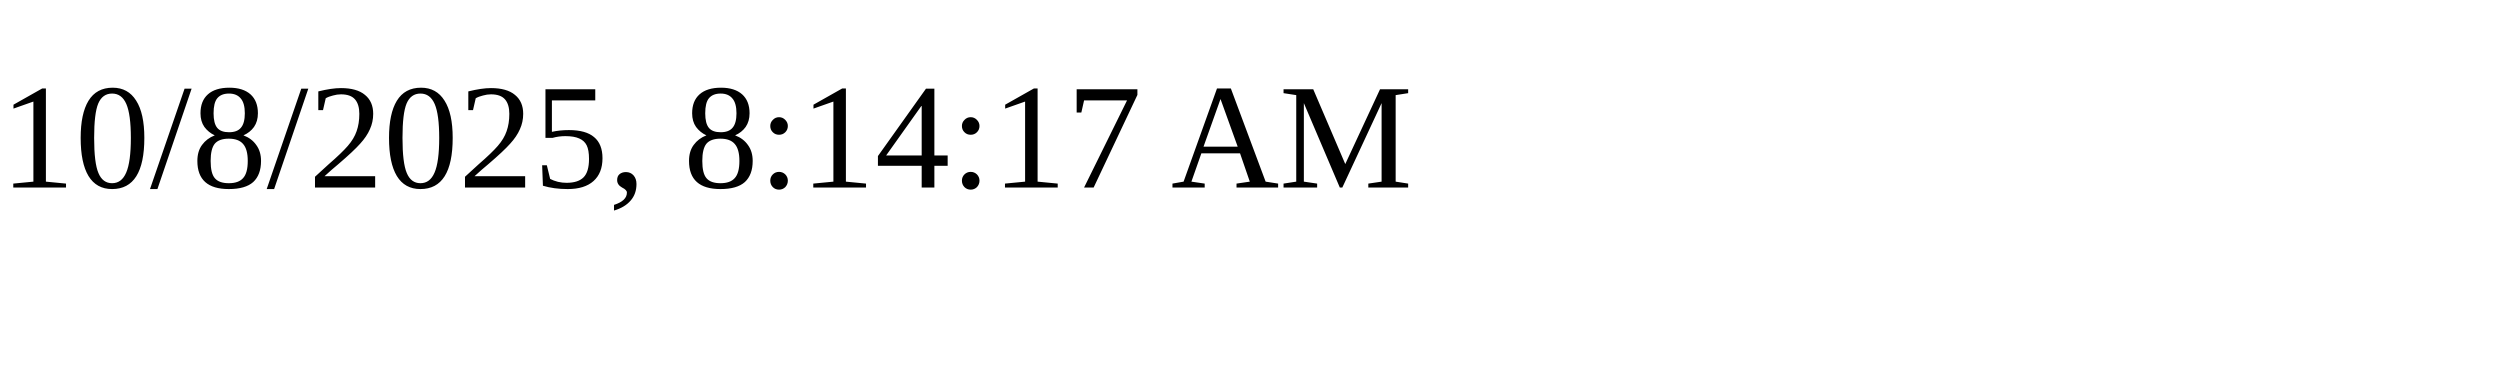
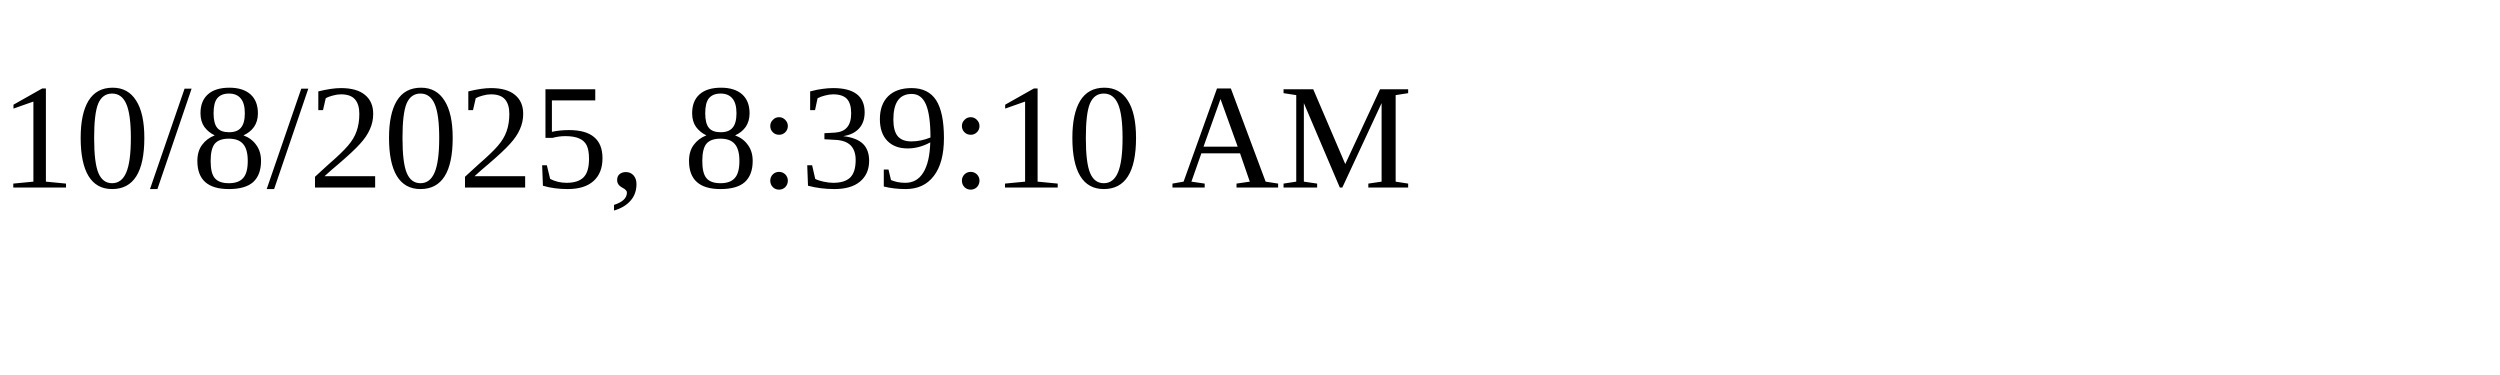
<svg xmlns="http://www.w3.org/2000/svg" height="30" width="200">
-   <text x="0" y="15">10/8/2025, 8:14:17 AM</text>
+   <text x="0" y="15">10/8/2025, 8:39:10 AM</text>
</svg>
